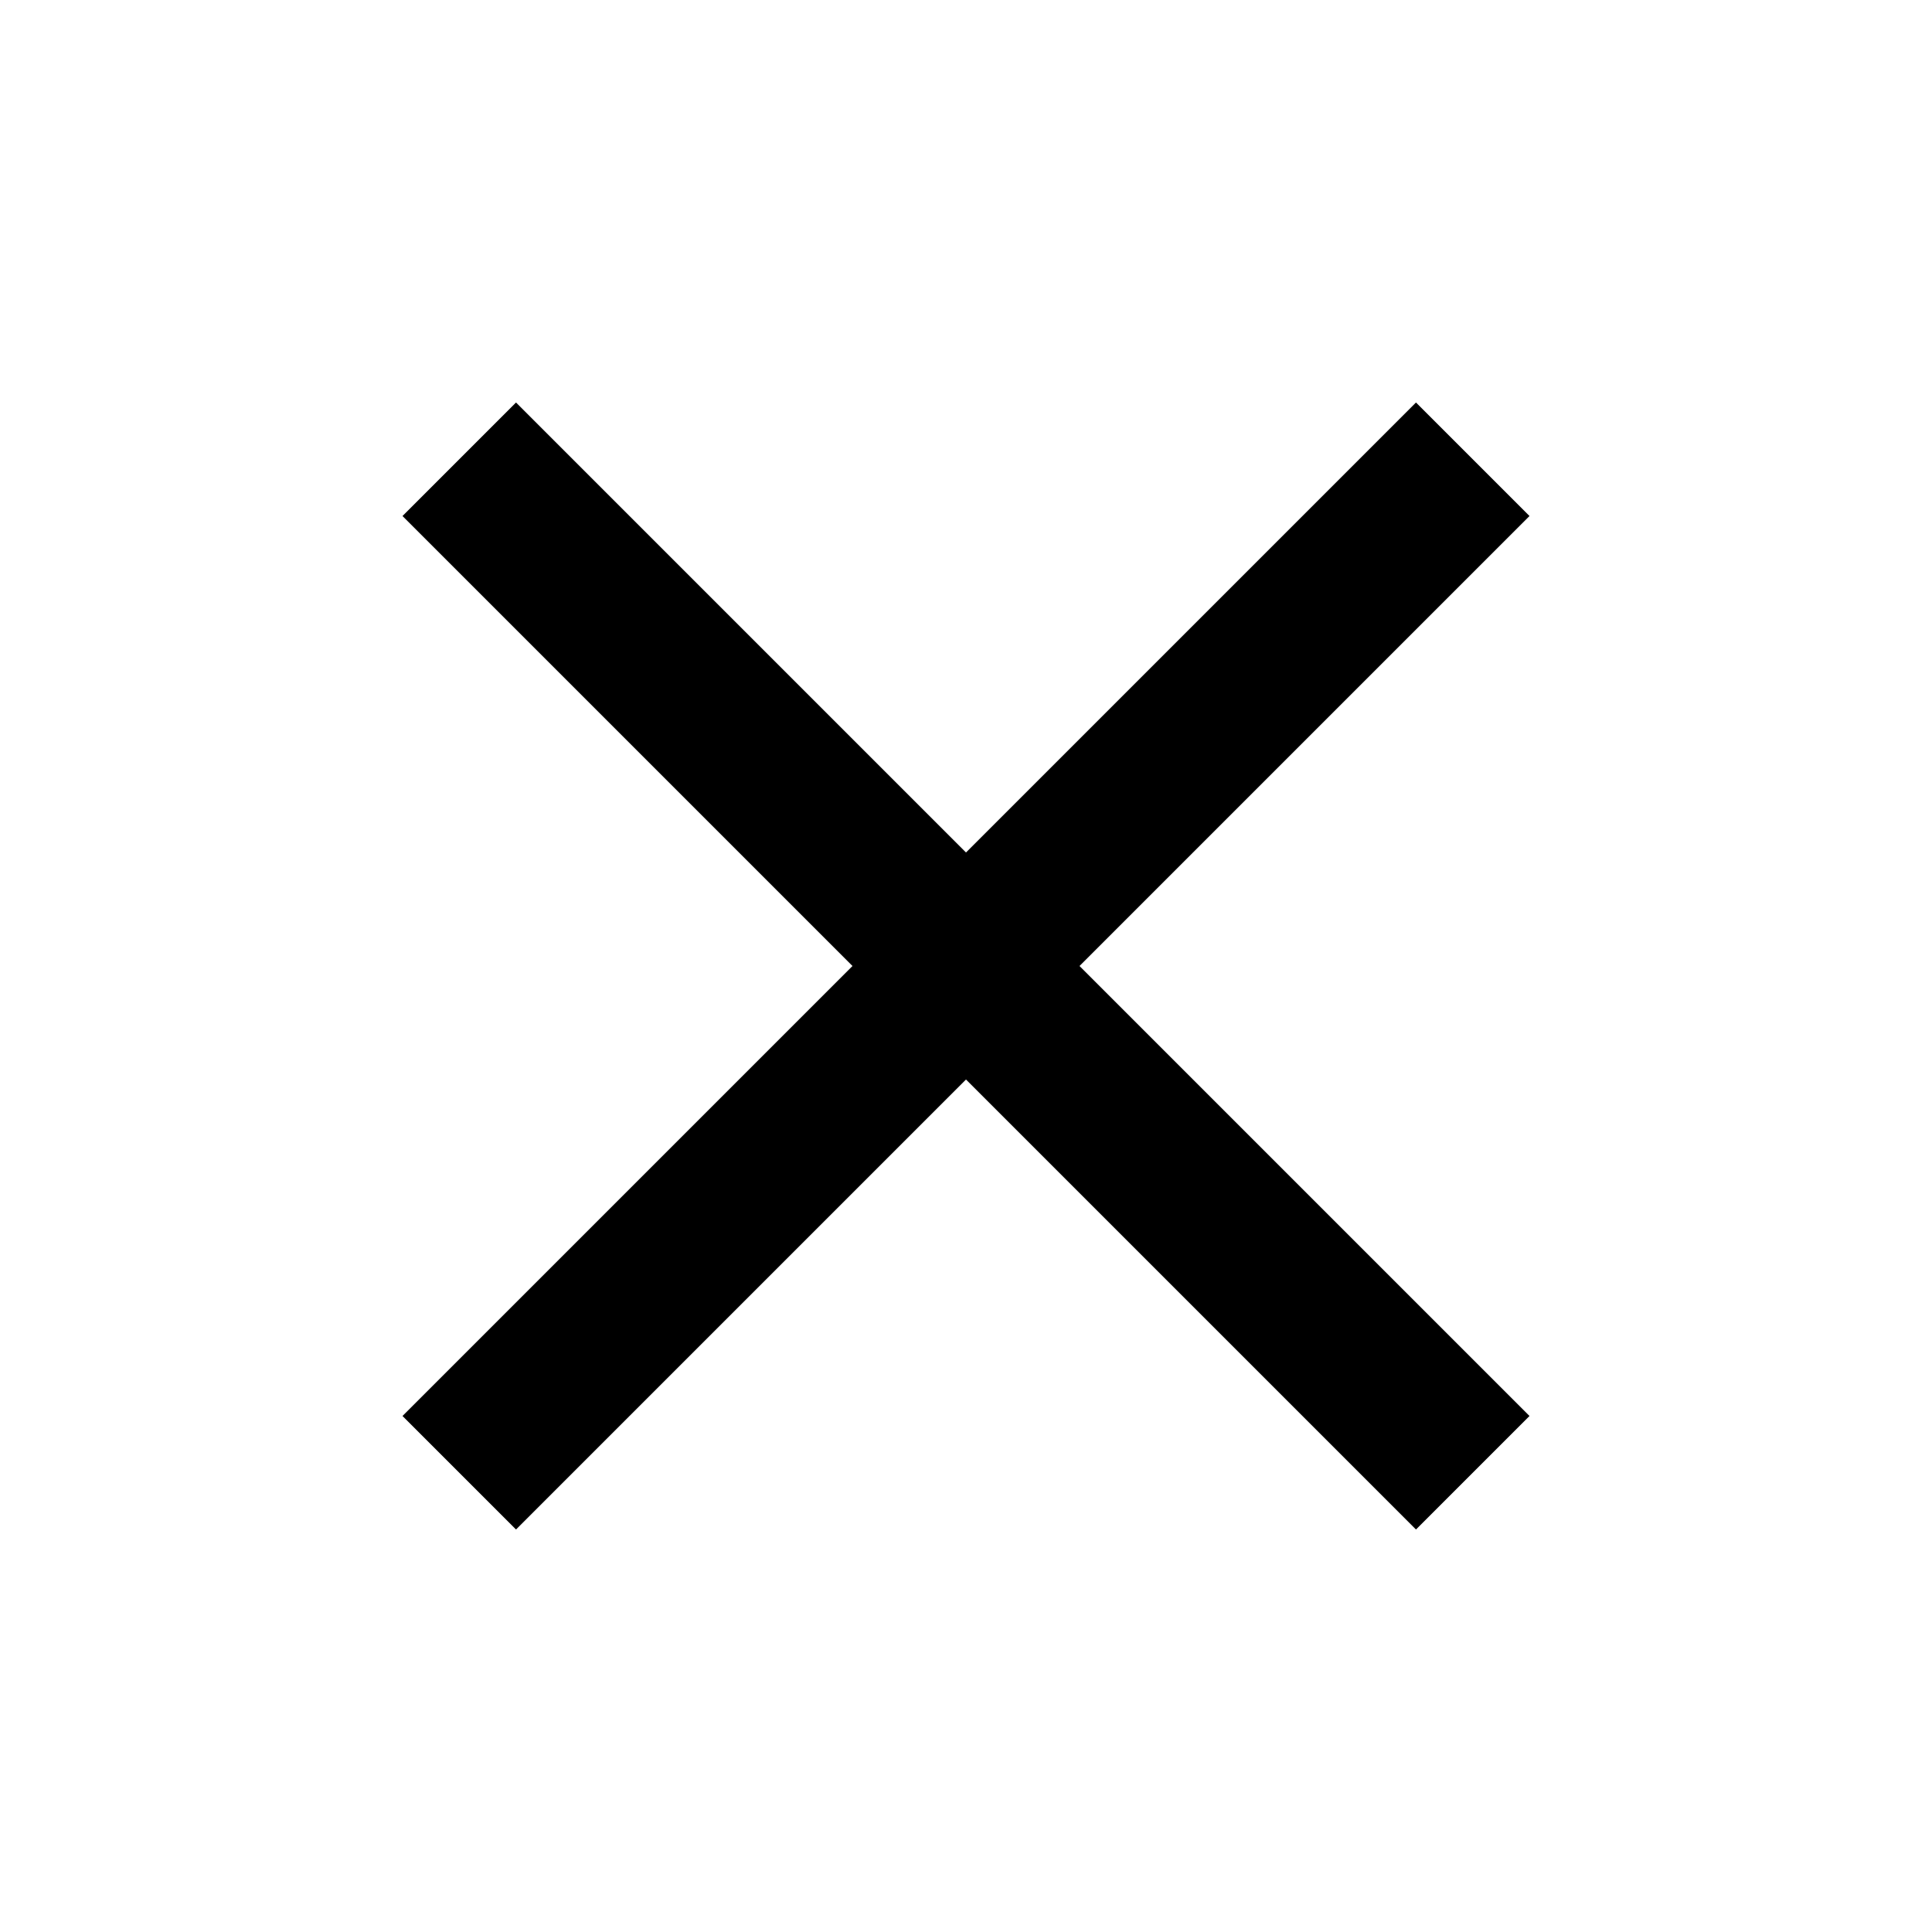
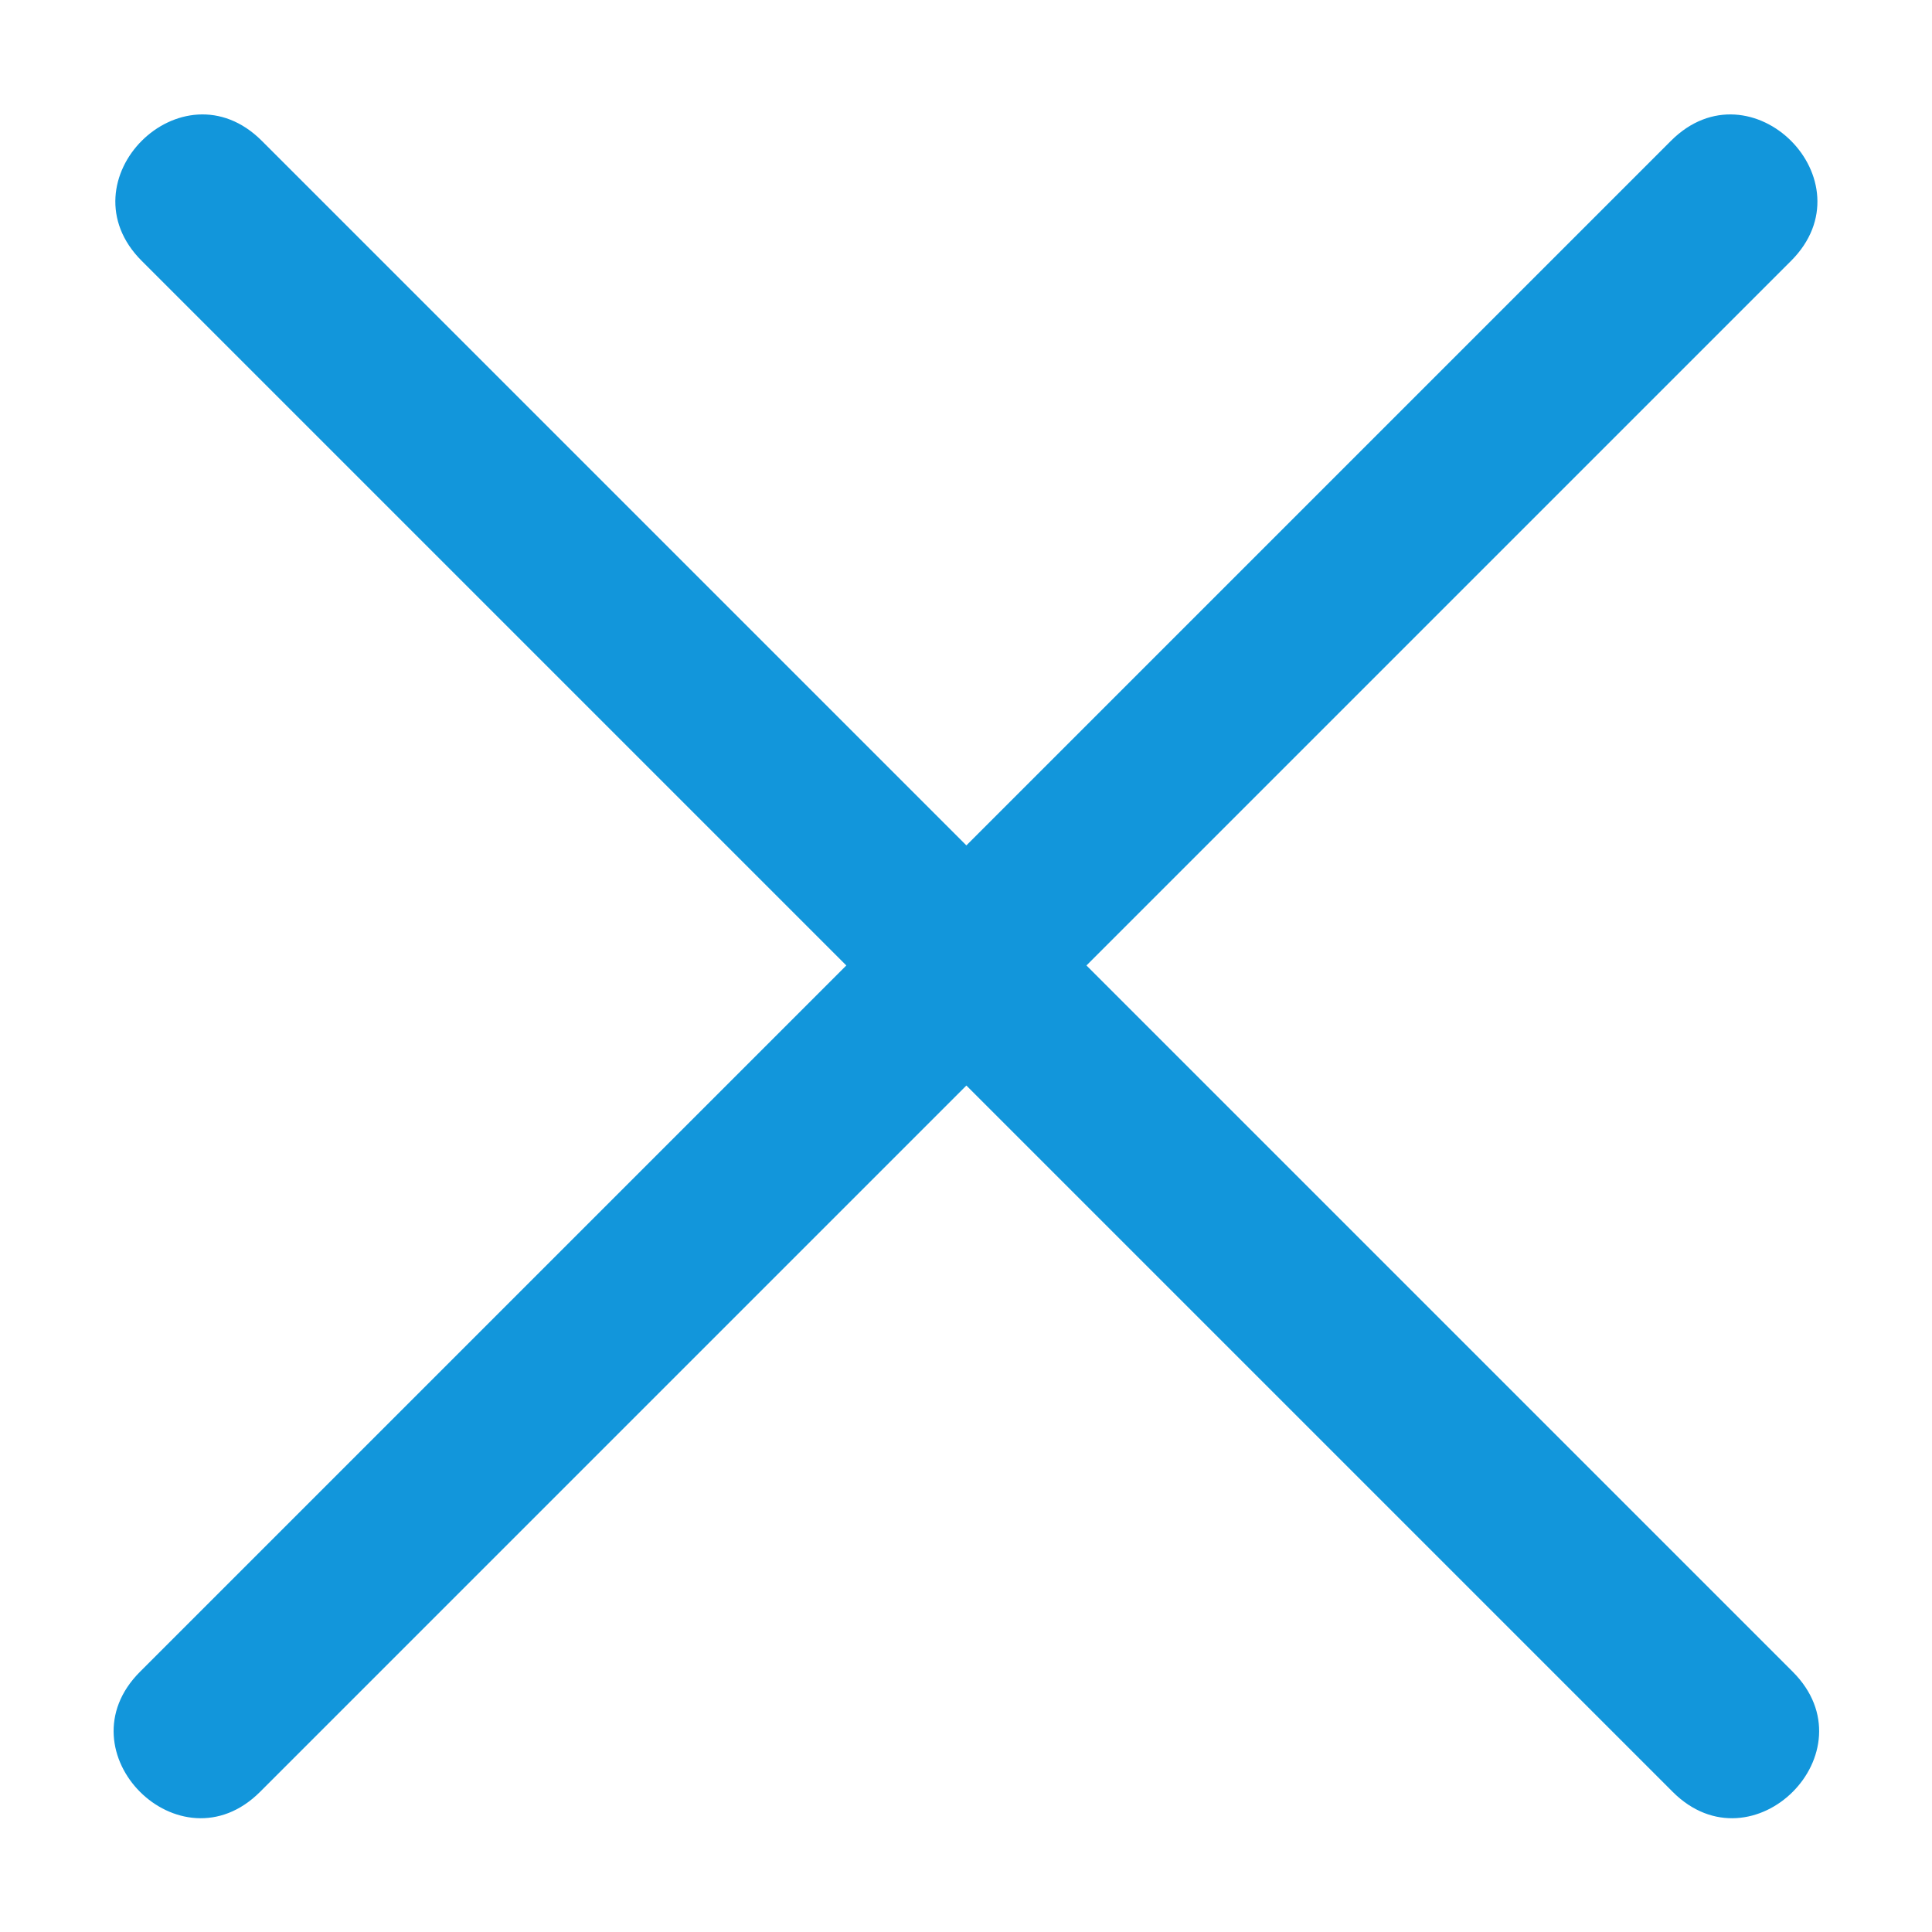
- <svg viewBox="0 0 24 24">
-   <path d="M19,6.41L17.59,5L12,10.59L6.41,5L5,6.41L10.59,12L5,17.59L6.41,19L12,13.41L17.59,19L19,17.59L13.41,12L19,6.41Z" />
+ <svg xmlns="http://www.w3.org/2000/svg" class="icon" width="24" height="24" viewBox="0 0 1024 1024">
+   <path fill="#1296db" d="M512.201 448.08L885.643 74.638c42.426-42.426 106.066 21.214 63.64 63.64L575.84 511.719l374.353 374.353c42.426 42.427-21.213 106.066-63.64 63.64L512.201 575.359 137.848 949.712c-42.426 42.426-106.066-21.213-63.64-63.64L448.563 511.72 75.12 138.278c-42.427-42.426 21.213-106.066 63.64-63.64L512.2 448.08z" />
</svg>
